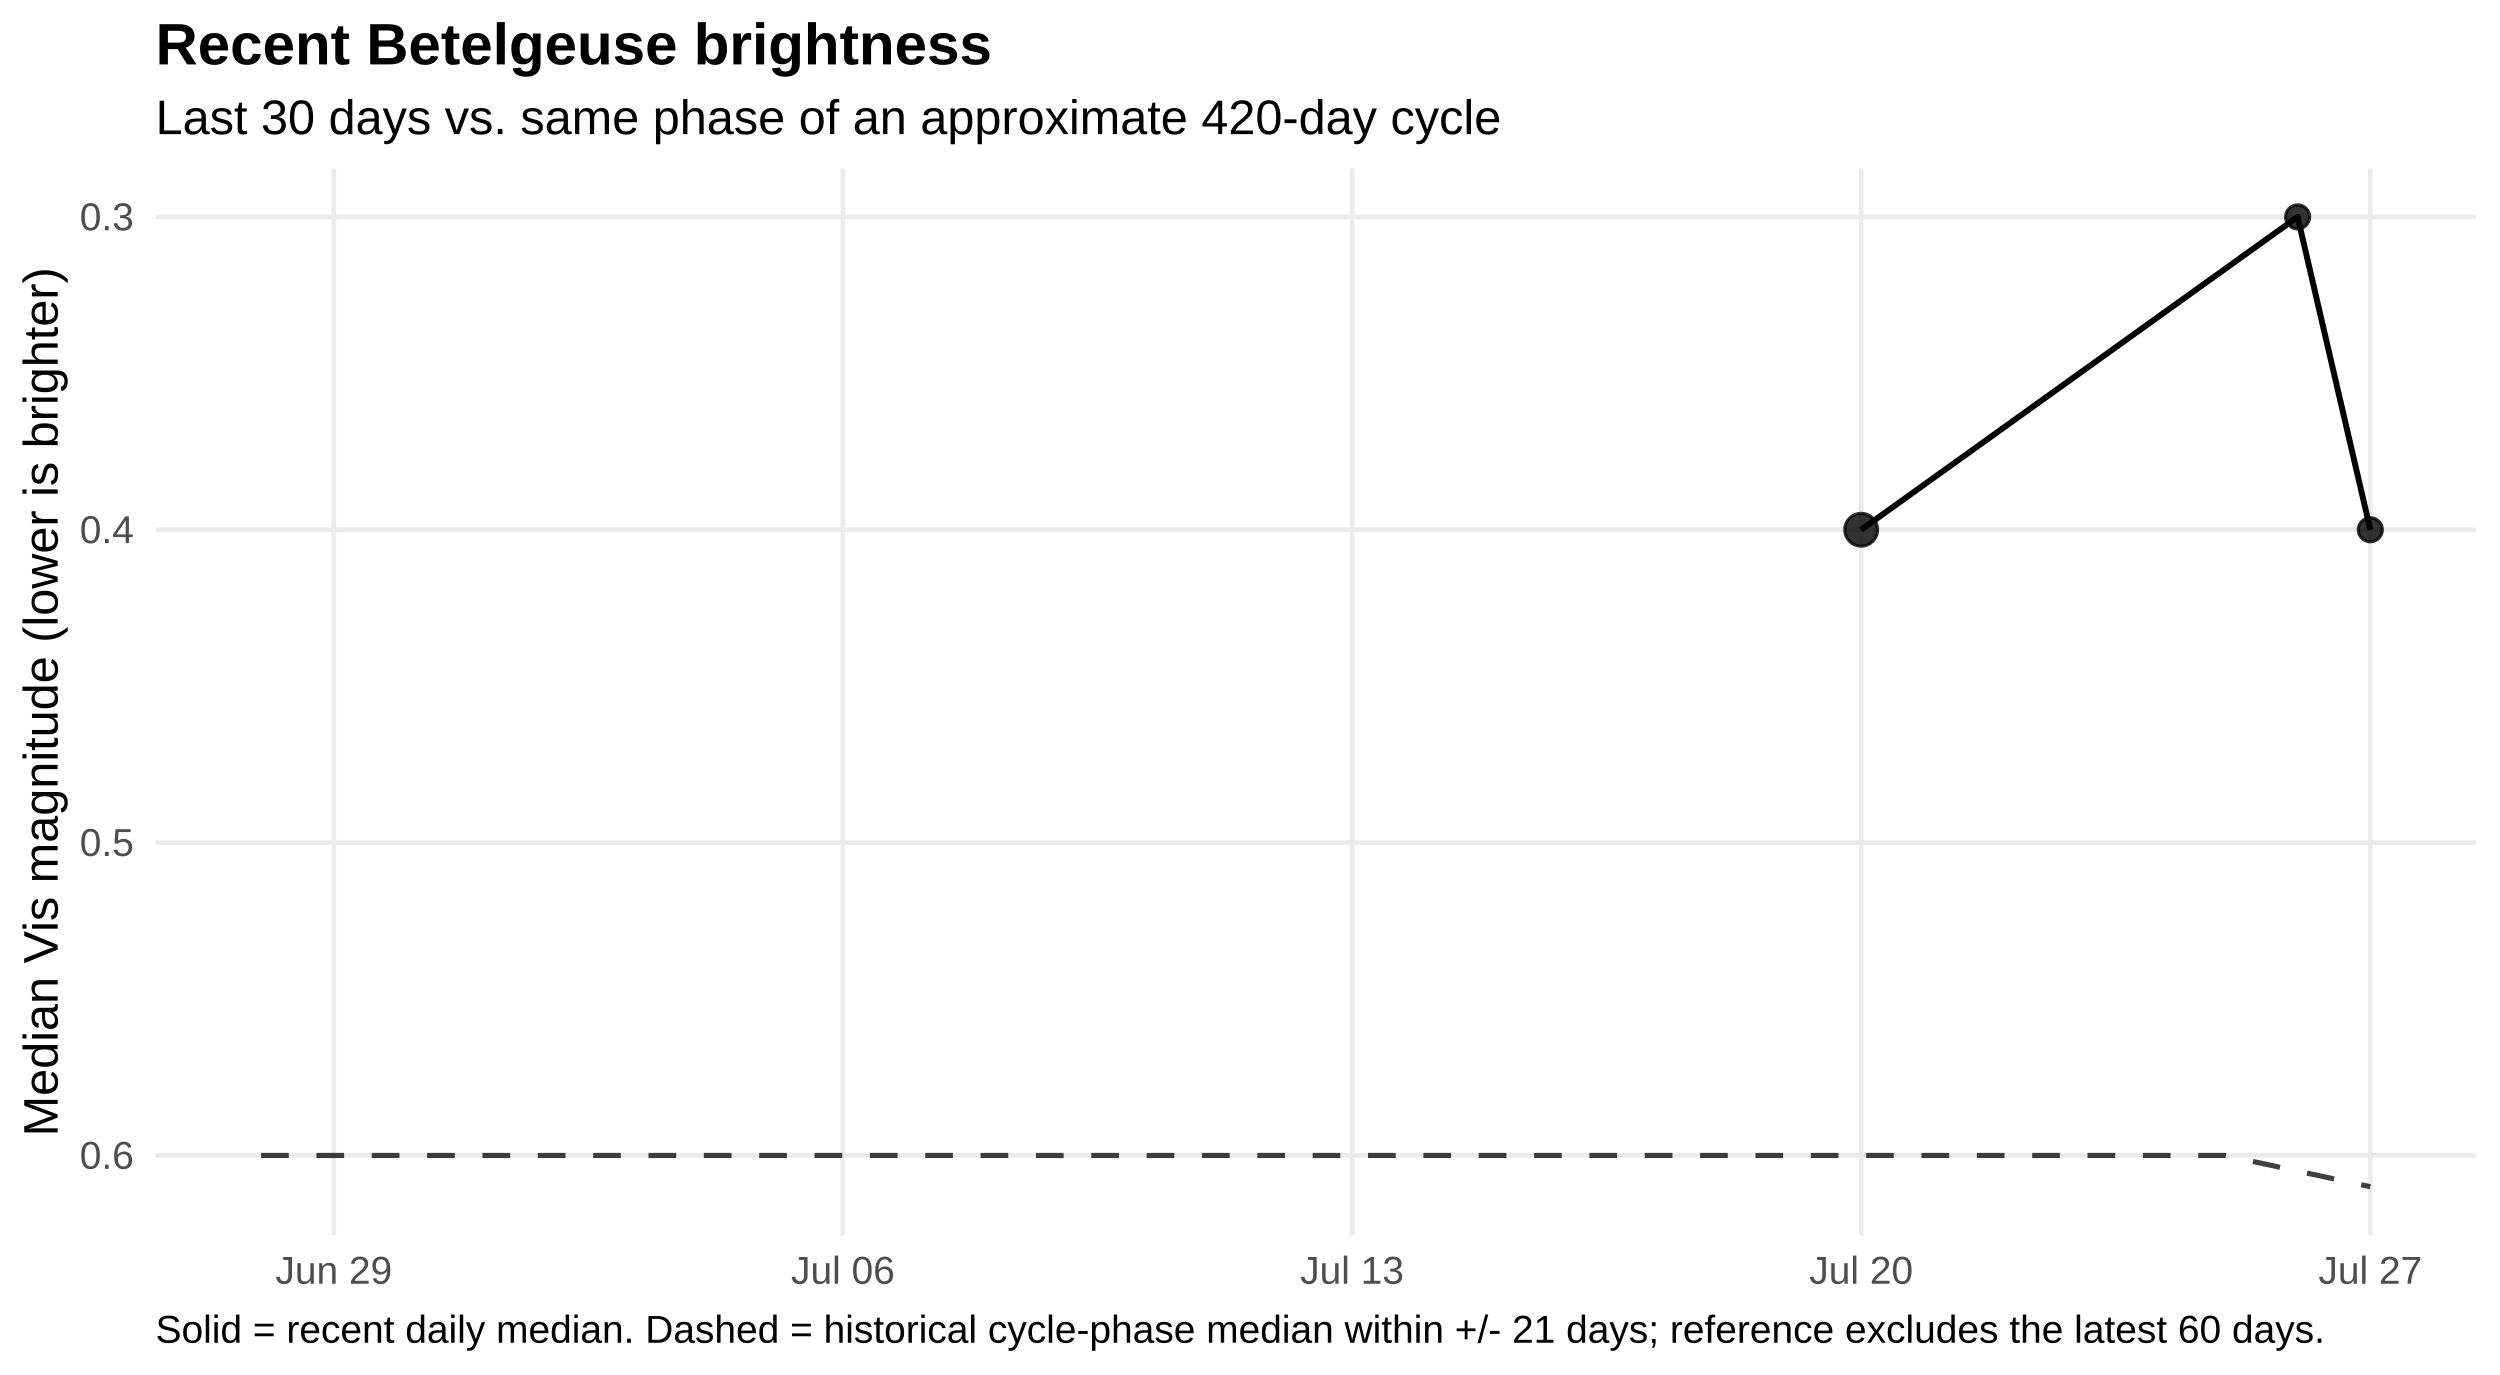
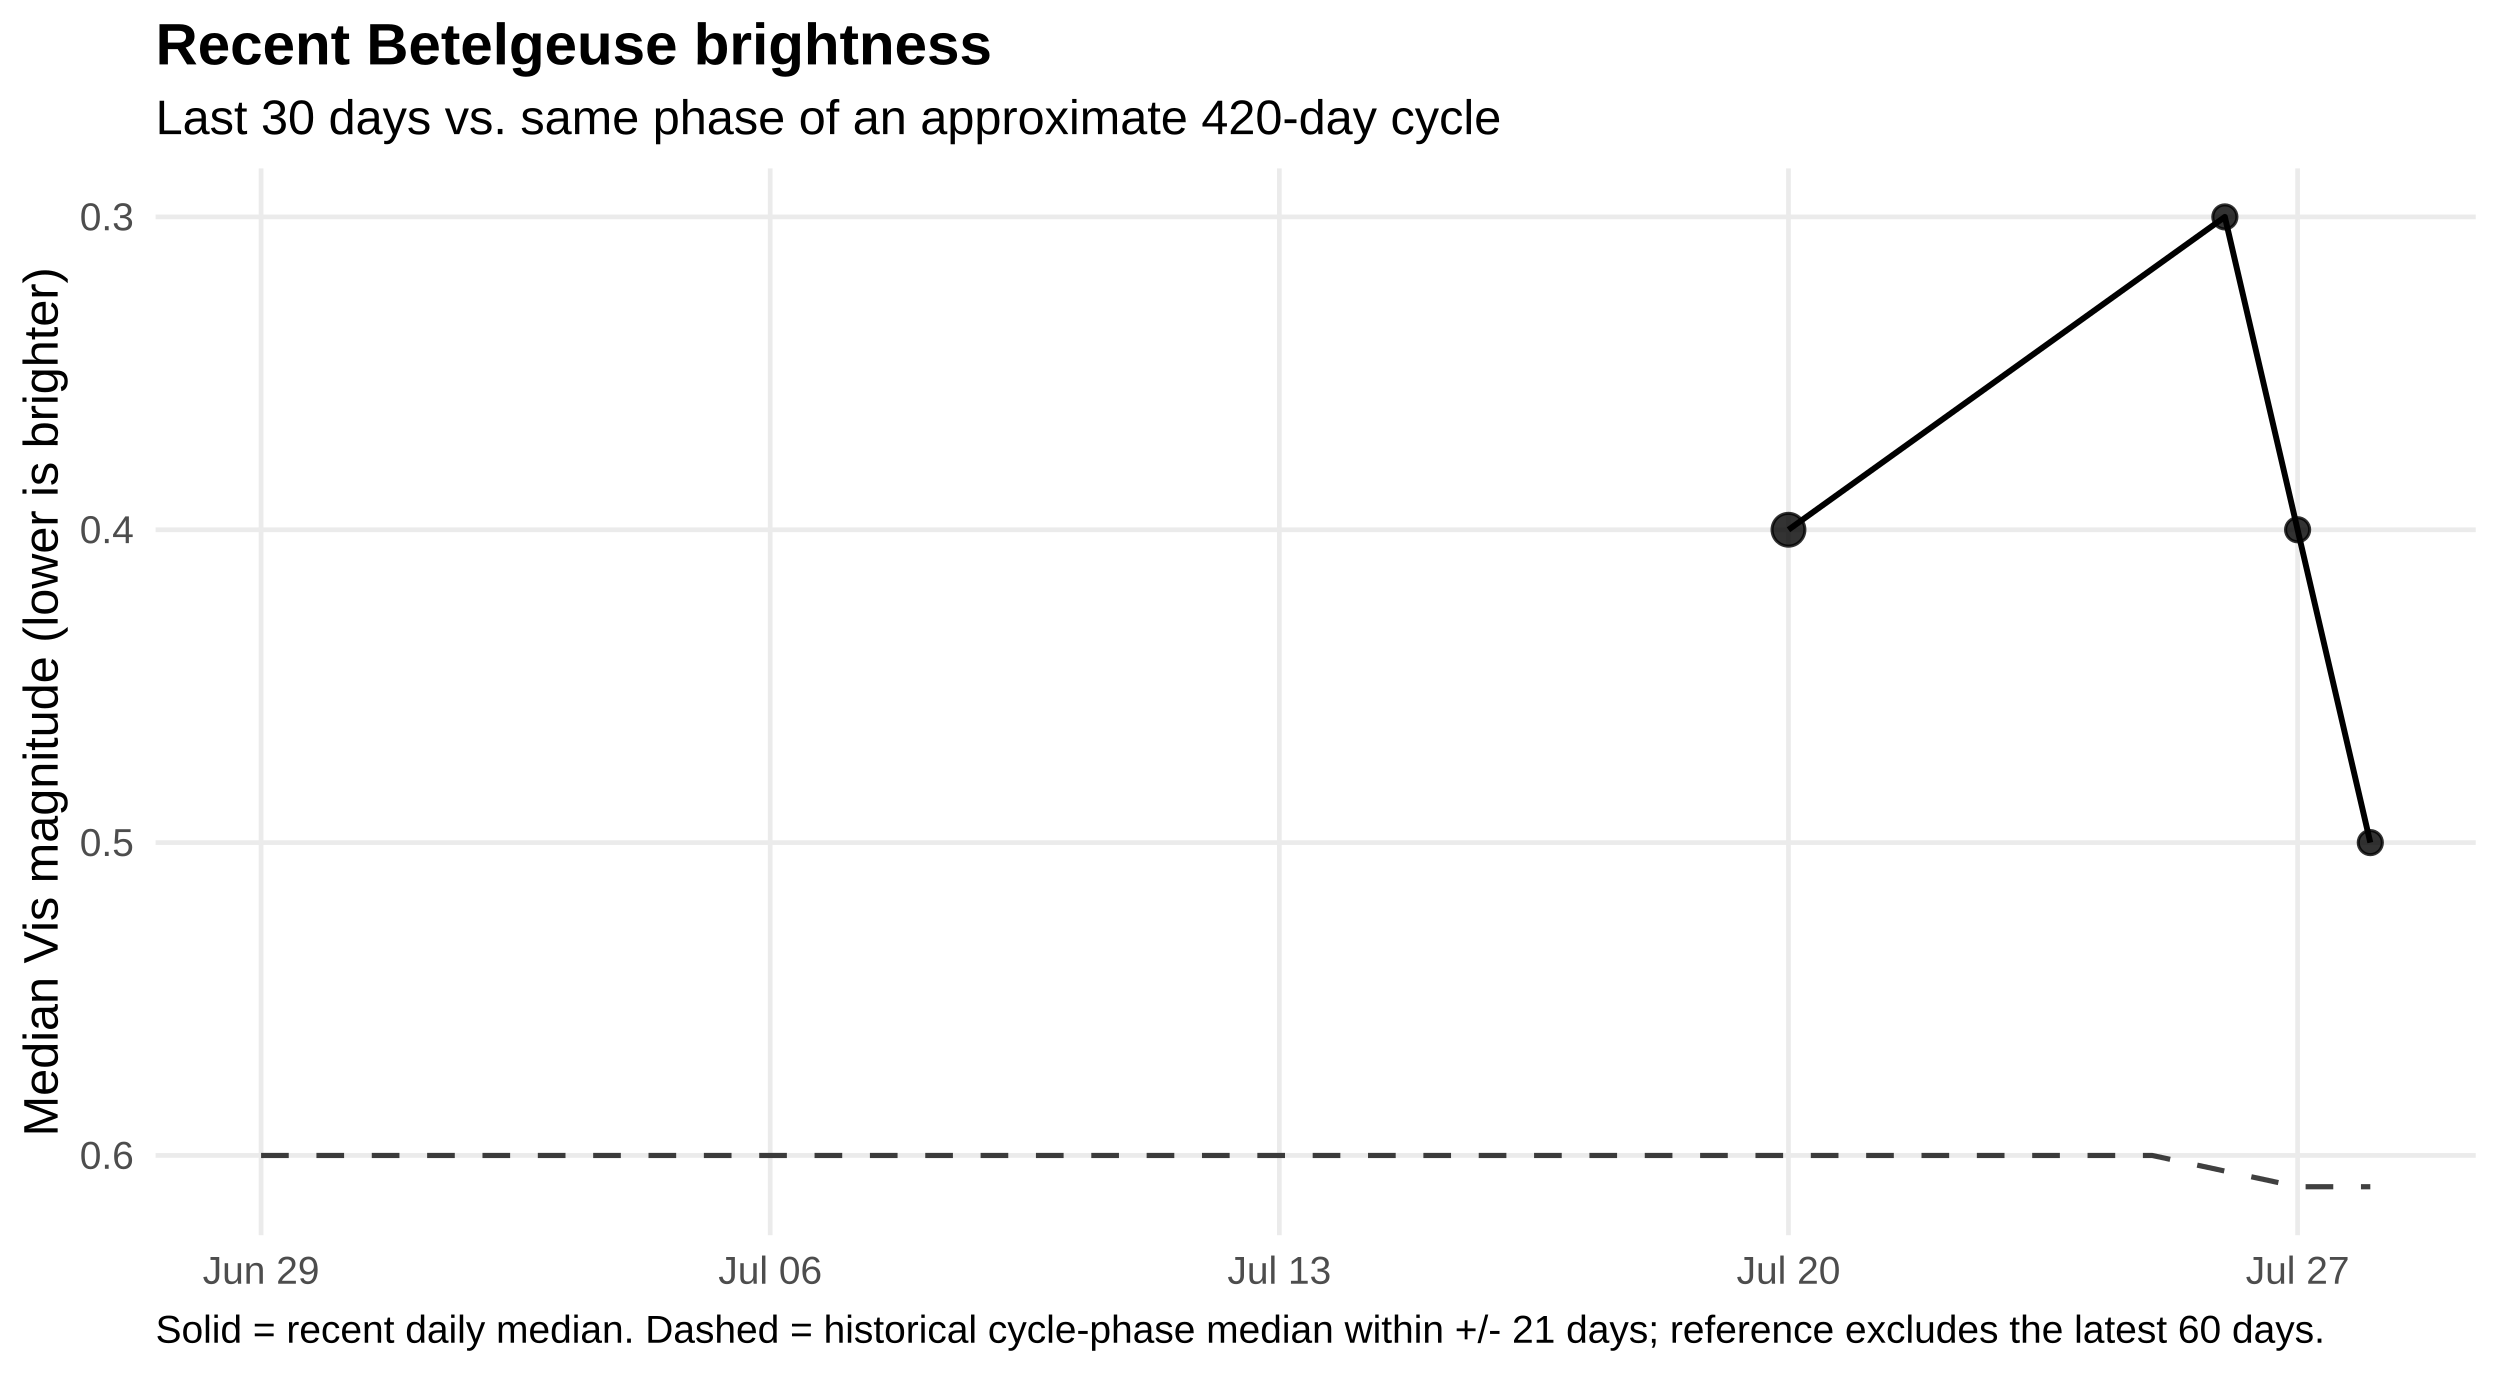
<svg xmlns="http://www.w3.org/2000/svg" width="720.00pt" height="396.00pt" viewBox="0 0 720.00 396.00">
  <g class="svglite">
    <defs>
      <style type="text/css">
    .svglite line, .svglite polyline, .svglite polygon, .svglite path, .svglite rect, .svglite circle {
      fill: none;
      stroke: #000000;
      stroke-linecap: round;
      stroke-linejoin: round;
      stroke-miterlimit: 10.00;
    }
    .svglite text {
      white-space: pre;
    }
    .svglite g.glyphgroup path {
      fill: inherit;
      stroke: none;
    }
  </style>
    </defs>
    <rect width="100%" height="100%" style="stroke: none; fill: #FFFFFF;" />
    <defs>
      <clipPath id="cpMC4wMHw3MjAuMDB8MC4wMHwzOTYuMDA=">
        <rect x="0.00" y="0.00" width="720.00" height="396.00" />
      </clipPath>
    </defs>
    <g clip-path="url(#cpMC4wMHw3MjAuMDB8MC4wMHwzOTYuMDA=)">
      <rect x="0.00" y="0" width="720.00" height="396.00" style="stroke-width: 1.36; stroke: none; fill: #FFFFFF;" />
    </g>
    <defs>
      <clipPath id="cpNDQuODF8NzEzLjAzfDQ4LjUwfDM1NS43NQ==">
        <rect x="44.81" y="48.50" width="668.21" height="307.24" />
      </clipPath>
    </defs>
    <g clip-path="url(#cpNDQuODF8NzEzLjAzfDQ4LjUwfDM1NS43NQ==)">
      <polyline points="44.81,62.47 713.03,62.47 " style="stroke-width: 1.36; stroke: #EBEBEB; stroke-linecap: butt;" />
      <polyline points="44.81,152.57 713.03,152.57 " style="stroke-width: 1.36; stroke: #EBEBEB; stroke-linecap: butt;" />
      <polyline points="44.81,242.67 713.03,242.67 " style="stroke-width: 1.36; stroke: #EBEBEB; stroke-linecap: butt;" />
      <polyline points="44.81,332.77 713.03,332.77 " style="stroke-width: 1.36; stroke: #EBEBEB; stroke-linecap: butt;" />
-       <polyline points="96.13,355.75 96.13,48.50 " style="stroke-width: 1.36; stroke: #EBEBEB; stroke-linecap: butt;" />
-       <polyline points="242.76,355.75 242.76,48.50 " style="stroke-width: 1.36; stroke: #EBEBEB; stroke-linecap: butt;" />
-       <polyline points="389.39,355.75 389.39,48.50 " style="stroke-width: 1.36; stroke: #EBEBEB; stroke-linecap: butt;" />
-       <polyline points="536.02,355.75 536.02,48.50 " style="stroke-width: 1.36; stroke: #EBEBEB; stroke-linecap: butt;" />
-       <polyline points="682.65,355.75 682.65,48.50 " style="stroke-width: 1.36; stroke: #EBEBEB; stroke-linecap: butt;" />
-       <polyline points="75.19,332.77 96.13,332.77 117.08,332.77 138.03,332.77 158.97,332.77 179.92,332.77 200.87,332.77 221.82,332.77 242.76,332.77 263.71,332.77 284.66,332.77 305.60,332.77 326.55,332.77 347.50,332.77 368.45,332.77 389.39,332.77 410.34,332.77 431.29,332.77 452.23,332.77 473.18,332.77 494.13,332.77 515.08,332.77 536.02,332.77 556.97,332.77 577.92,332.77 598.86,332.77 619.81,332.77 640.76,332.77 661.71,337.27 682.65,341.78 " style="stroke-width: 1.49; stroke: #000000; stroke-opacity: 0.75; stroke-dasharray: 7.97,7.97; stroke-linecap: butt;" />
-       <polyline points="536.02,152.57 661.71,62.47 682.65,152.57 " style="stroke-width: 1.71; stroke-linecap: butt;" />
-       <circle cx="536.02" cy="152.57" r="4.72" style="stroke-width: 0.90; stroke: #000000; stroke-opacity: 0.80; fill: #000000; fill-opacity: 0.80;" />
-       <circle cx="661.71" cy="62.47" r="3.47" style="stroke-width: 0.90; stroke: #000000; stroke-opacity: 0.80; fill: #000000; fill-opacity: 0.80;" />
-       <circle cx="682.65" cy="152.57" r="3.47" style="stroke-width: 0.90; stroke: #000000; stroke-opacity: 0.80; fill: #000000; fill-opacity: 0.80;" />
+       <polyline points="75.19,355.75 75.19,48.50 " style="stroke-width: 1.36; stroke: #EBEBEB; stroke-linecap: butt;" />
+       <polyline points="221.82,355.75 221.82,48.50 " style="stroke-width: 1.36; stroke: #EBEBEB; stroke-linecap: butt;" />
+       <polyline points="368.45,355.75 368.45,48.50 " style="stroke-width: 1.36; stroke: #EBEBEB; stroke-linecap: butt;" />
+       <polyline points="515.08,355.75 515.08,48.50 " style="stroke-width: 1.36; stroke: #EBEBEB; stroke-linecap: butt;" />
+       <polyline points="661.71,355.75 661.71,48.50 " style="stroke-width: 1.36; stroke: #EBEBEB; stroke-linecap: butt;" />
+       <polyline points="75.19,332.77 96.13,332.77 117.08,332.77 138.03,332.77 158.97,332.77 179.92,332.77 200.87,332.77 221.82,332.77 242.76,332.77 263.71,332.77 284.66,332.77 305.60,332.77 326.55,332.77 347.50,332.77 368.45,332.77 389.39,332.77 410.34,332.77 431.29,332.77 452.23,332.77 473.18,332.77 494.13,332.77 515.08,332.77 536.02,332.77 556.97,332.77 577.92,332.77 598.86,332.77 619.81,332.77 640.76,337.27 661.71,341.78 682.65,341.78 " style="stroke-width: 1.49; stroke: #000000; stroke-opacity: 0.75; stroke-dasharray: 7.97,7.97; stroke-linecap: butt;" />
+       <polyline points="515.08,152.57 640.76,62.47 661.71,152.57 682.65,242.67 " style="stroke-width: 1.71; stroke-linecap: butt;" />
+       <circle cx="515.08" cy="152.57" r="4.72" style="stroke-width: 0.90; stroke: #000000; stroke-opacity: 0.80; fill: #000000; fill-opacity: 0.80;" />
+       <circle cx="640.76" cy="62.47" r="3.47" style="stroke-width: 0.90; stroke: #000000; stroke-opacity: 0.80; fill: #000000; fill-opacity: 0.80;" />
+       <circle cx="661.71" cy="152.57" r="3.47" style="stroke-width: 0.90; stroke: #000000; stroke-opacity: 0.80; fill: #000000; fill-opacity: 0.80;" />
+       <circle cx="682.65" cy="242.67" r="3.47" style="stroke-width: 0.90; stroke: #000000; stroke-opacity: 0.80; fill: #000000; fill-opacity: 0.80;" />
    </g>
    <g clip-path="url(#cpMC4wMHw3MjAuMDB8MC4wMHwzOTYuMDA=)">
      <text x="38.54" y="66.32" text-anchor="end" style="font-size: 11.20px;fill: #4D4D4D; font-family: &quot;Liberation Sans&quot;;" textLength="15.55px" lengthAdjust="spacingAndGlyphs">0.3</text>
      <text x="38.54" y="156.42" text-anchor="end" style="font-size: 11.20px;fill: #4D4D4D; font-family: &quot;Liberation Sans&quot;;" textLength="15.55px" lengthAdjust="spacingAndGlyphs">0.4</text>
      <text x="38.54" y="246.52" text-anchor="end" style="font-size: 11.20px;fill: #4D4D4D; font-family: &quot;Liberation Sans&quot;;" textLength="15.55px" lengthAdjust="spacingAndGlyphs">0.5</text>
      <text x="38.54" y="336.62" text-anchor="end" style="font-size: 11.20px;fill: #4D4D4D; font-family: &quot;Liberation Sans&quot;;" textLength="15.55px" lengthAdjust="spacingAndGlyphs">0.6</text>
-       <text x="96.13" y="369.72" text-anchor="middle" style="font-size: 11.20px;fill: #4D4D4D; font-family: &quot;Liberation Sans&quot;;" textLength="33.58px" lengthAdjust="spacingAndGlyphs">Jun 29</text>
-       <text x="242.76" y="369.72" text-anchor="middle" style="font-size: 11.20px;fill: #4D4D4D; font-family: &quot;Liberation Sans&quot;;" textLength="29.84px" lengthAdjust="spacingAndGlyphs">Jul 06</text>
-       <text x="389.39" y="369.72" text-anchor="middle" style="font-size: 11.20px;fill: #4D4D4D; font-family: &quot;Liberation Sans&quot;;" textLength="29.84px" lengthAdjust="spacingAndGlyphs">Jul 13</text>
-       <text x="536.02" y="369.72" text-anchor="middle" style="font-size: 11.20px;fill: #4D4D4D; font-family: &quot;Liberation Sans&quot;;" textLength="29.84px" lengthAdjust="spacingAndGlyphs">Jul 20</text>
-       <text x="682.65" y="369.72" text-anchor="middle" style="font-size: 11.20px;fill: #4D4D4D; font-family: &quot;Liberation Sans&quot;;" textLength="29.84px" lengthAdjust="spacingAndGlyphs">Jul 27</text>
+       <text x="75.19" y="369.72" text-anchor="middle" style="font-size: 11.20px;fill: #4D4D4D; font-family: &quot;Liberation Sans&quot;;" textLength="33.58px" lengthAdjust="spacingAndGlyphs">Jun 29</text>
+       <text x="221.82" y="369.72" text-anchor="middle" style="font-size: 11.20px;fill: #4D4D4D; font-family: &quot;Liberation Sans&quot;;" textLength="29.84px" lengthAdjust="spacingAndGlyphs">Jul 06</text>
+       <text x="368.45" y="369.72" text-anchor="middle" style="font-size: 11.20px;fill: #4D4D4D; font-family: &quot;Liberation Sans&quot;;" textLength="29.84px" lengthAdjust="spacingAndGlyphs">Jul 13</text>
+       <text x="515.08" y="369.72" text-anchor="middle" style="font-size: 11.20px;fill: #4D4D4D; font-family: &quot;Liberation Sans&quot;;" textLength="29.84px" lengthAdjust="spacingAndGlyphs">Jul 20</text>
+       <text x="661.71" y="369.72" text-anchor="middle" style="font-size: 11.20px;fill: #4D4D4D; font-family: &quot;Liberation Sans&quot;;" textLength="29.84px" lengthAdjust="spacingAndGlyphs">Jul 27</text>
      <text transform="translate(16.60,202.13) rotate(-90)" text-anchor="middle" style="font-size: 14.00px; font-family: &quot;Liberation Sans&quot;;" textLength="250.19px" lengthAdjust="spacingAndGlyphs">Median Vis magnitude (lower is brighter)</text>
      <text x="44.81" y="38.63" style="font-size: 14.00px; font-family: &quot;Liberation Sans&quot;;" textLength="387.41px" lengthAdjust="spacingAndGlyphs">Last 30 days vs. same phase of an approximate 420-day cycle</text>
      <text x="44.81" y="18.54" style="font-size: 16.80px; font-weight: bold; font-family: &quot;Liberation Sans&quot;;" textLength="240.89px" lengthAdjust="spacingAndGlyphs">Recent Betelgeuse brightness</text>
      <text x="44.81" y="386.71" style="font-size: 11.20px; font-family: &quot;Liberation Sans&quot;;" textLength="623.84px" lengthAdjust="spacingAndGlyphs">Solid = recent daily median. Dashed = historical cycle-phase median within +/- 21 days; reference excludes the latest 60 days.</text>
    </g>
  </g>
</svg>
